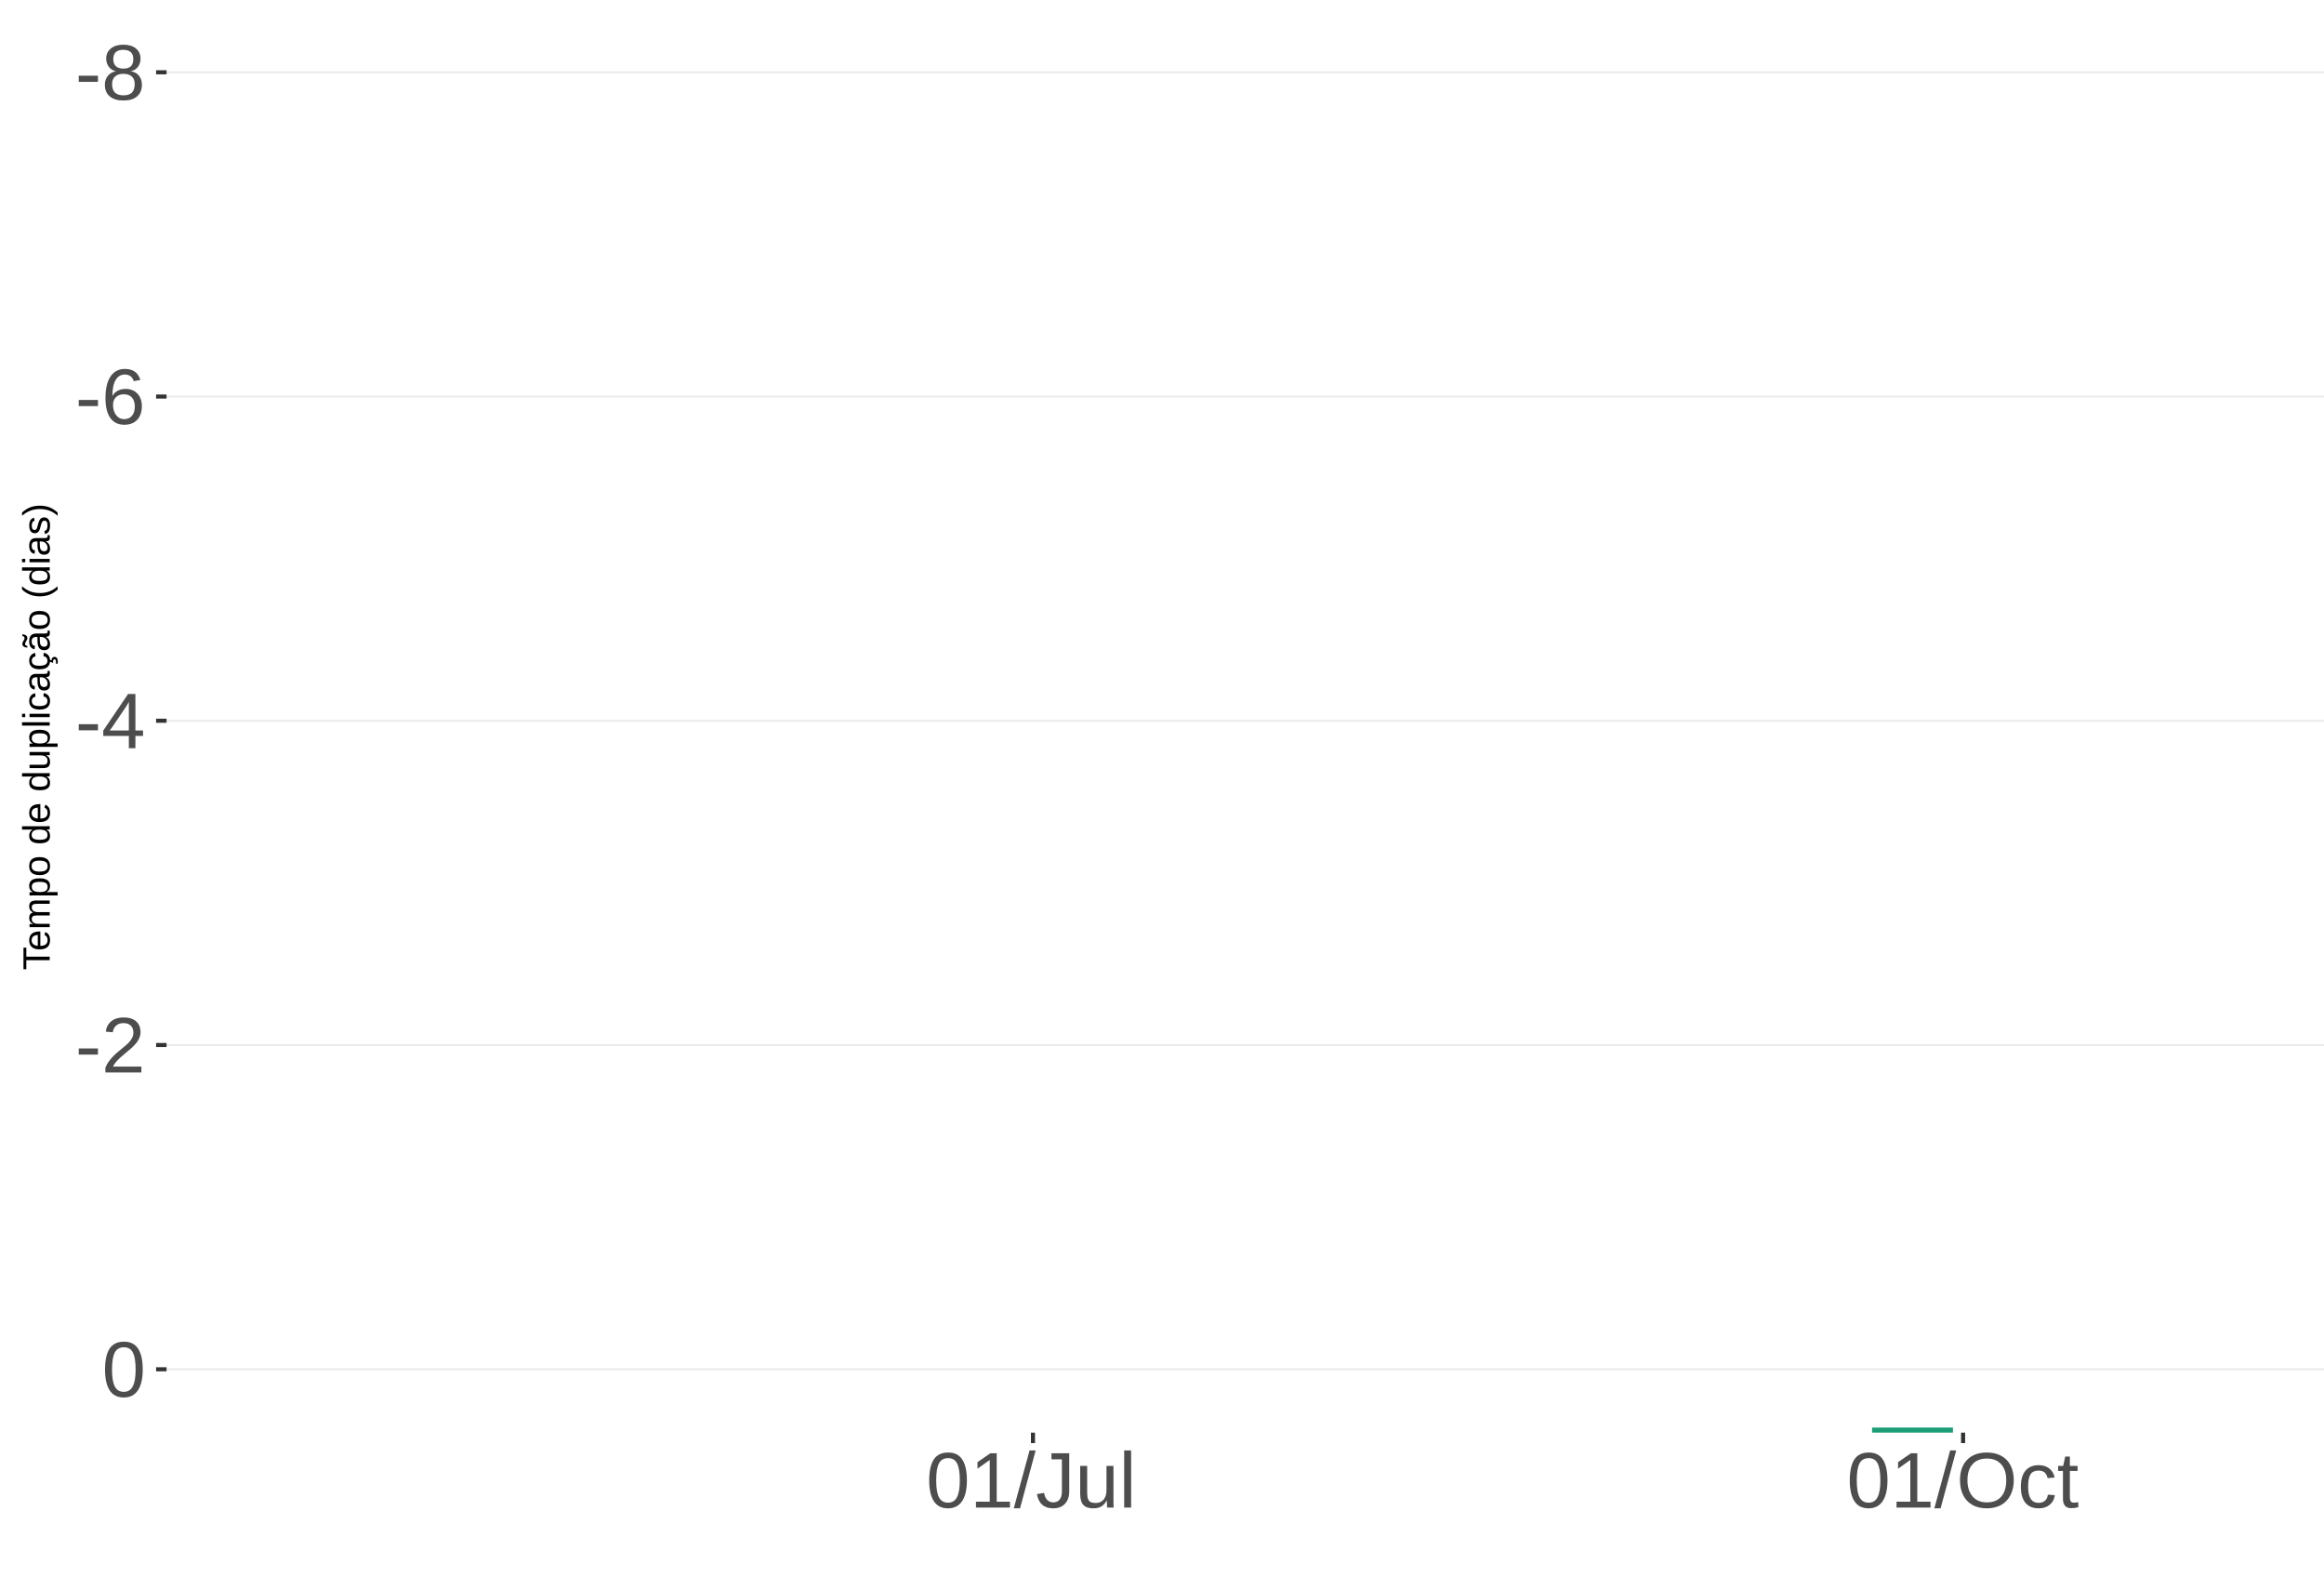
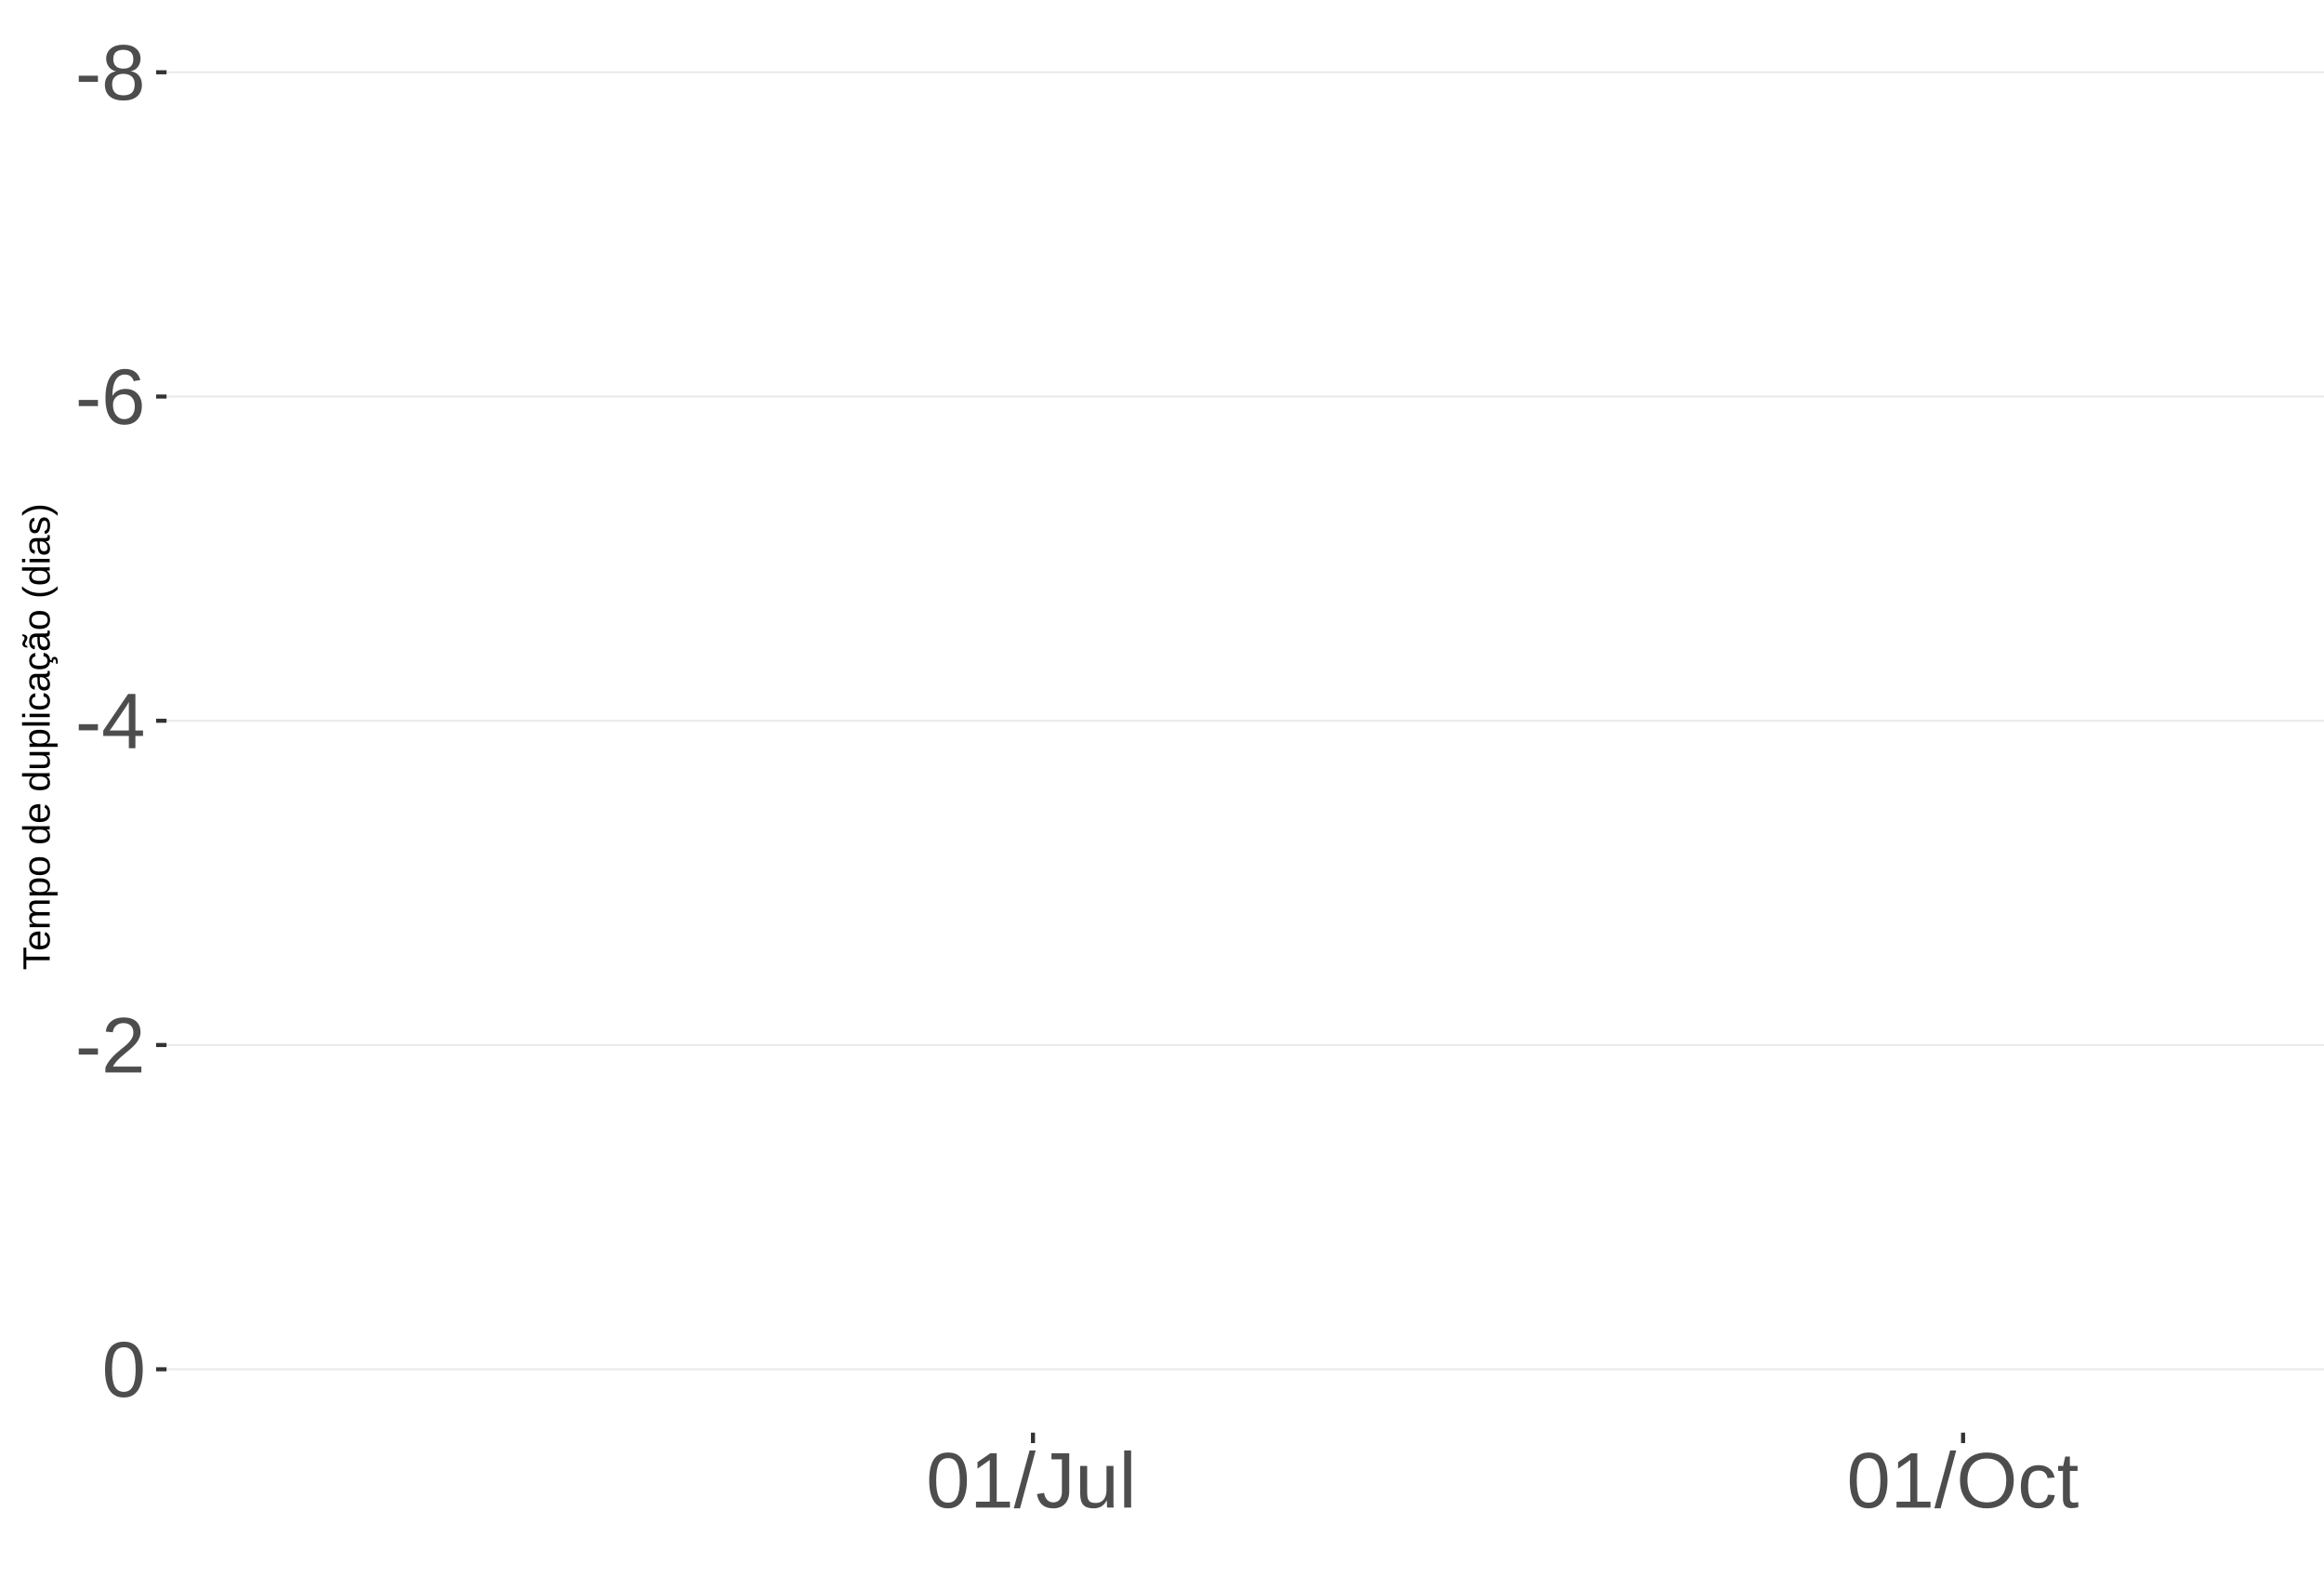
<svg xmlns="http://www.w3.org/2000/svg" xmlns:xlink="http://www.w3.org/1999/xlink" width="609pt" height="413pt" viewBox="0 0 609 413" version="1.1">
  <defs>
    <g>
      <symbol overflow="visible" id="glyph0-0">
        <path style="stroke:none;" d="M 2.062 -14.219 L 13.422 -14.219 L 13.422 0 L 2.062 0 Z M 2.828 -13.438 L 2.828 -0.766 L 12.641 -0.766 L 12.641 -13.438 Z M 2.828 -13.438 " />
      </symbol>
      <symbol overflow="visible" id="glyph0-1">
        <path style="stroke:none;" d="M 0.922 -4.688 L 0.922 -6.297 L 5.953 -6.297 L 5.953 -4.688 Z M 0.922 -4.688 " />
      </symbol>
      <symbol overflow="visible" id="glyph0-2">
        <path style="stroke:none;" d="M 10.594 -3.969 C 10.594 -2.656 10.176 -1.629 9.344 -0.891 C 8.508 -0.16 7.312 0.203 5.75 0.203 C 4.227 0.203 3.035 -0.156 2.172 -0.875 C 1.316 -1.594 0.891 -2.613 0.891 -3.938 C 0.891 -4.863 1.156 -5.645 1.688 -6.281 C 2.219 -6.914 2.898 -7.301 3.734 -7.438 L 3.734 -7.469 C 2.961 -7.656 2.352 -8.051 1.906 -8.656 C 1.457 -9.258 1.234 -9.969 1.234 -10.781 C 1.234 -11.863 1.633 -12.738 2.438 -13.406 C 3.25 -14.082 4.336 -14.422 5.703 -14.422 C 7.109 -14.422 8.211 -14.094 9.016 -13.438 C 9.828 -12.781 10.234 -11.891 10.234 -10.766 C 10.234 -9.953 10.008 -9.238 9.562 -8.625 C 9.113 -8.02 8.5 -7.645 7.719 -7.5 L 7.719 -7.453 C 8.625 -7.305 9.328 -6.922 9.828 -6.297 C 10.336 -5.672 10.594 -4.895 10.594 -3.969 Z M 8.344 -10.656 C 8.344 -12.27 7.461 -13.078 5.703 -13.078 C 4.848 -13.078 4.195 -12.875 3.75 -12.469 C 3.312 -12.062 3.094 -11.457 3.094 -10.656 C 3.094 -9.844 3.32 -9.223 3.781 -8.797 C 4.238 -8.367 4.891 -8.156 5.734 -8.156 C 6.586 -8.156 7.234 -8.352 7.672 -8.75 C 8.117 -9.145 8.344 -9.781 8.344 -10.656 Z M 8.703 -4.141 C 8.703 -5.016 8.438 -5.676 7.906 -6.125 C 7.383 -6.57 6.648 -6.797 5.703 -6.797 C 4.785 -6.797 4.066 -6.555 3.547 -6.078 C 3.035 -5.598 2.781 -4.938 2.781 -4.094 C 2.781 -2.133 3.773 -1.156 5.766 -1.156 C 6.754 -1.156 7.488 -1.391 7.969 -1.859 C 8.457 -2.336 8.703 -3.098 8.703 -4.141 Z M 8.703 -4.141 " />
      </symbol>
      <symbol overflow="visible" id="glyph0-3">
        <path style="stroke:none;" d="M 10.578 -4.656 C 10.578 -3.156 10.172 -1.969 9.359 -1.094 C 8.547 -0.227 7.422 0.203 5.984 0.203 C 4.391 0.203 3.164 -0.391 2.312 -1.578 C 1.469 -2.773 1.047 -4.508 1.047 -6.781 C 1.047 -9.238 1.484 -11.125 2.359 -12.438 C 3.242 -13.758 4.5 -14.422 6.125 -14.422 C 8.27 -14.422 9.625 -13.457 10.188 -11.531 L 8.453 -11.219 C 8.098 -12.375 7.316 -12.953 6.109 -12.953 C 5.078 -12.953 4.273 -12.469 3.703 -11.5 C 3.141 -10.539 2.859 -9.145 2.859 -7.312 C 3.18 -7.926 3.641 -8.391 4.234 -8.703 C 4.836 -9.023 5.523 -9.188 6.297 -9.188 C 7.609 -9.188 8.648 -8.773 9.422 -7.953 C 10.191 -7.141 10.578 -6.039 10.578 -4.656 Z M 8.734 -4.562 C 8.734 -5.594 8.477 -6.383 7.969 -6.938 C 7.469 -7.5 6.77 -7.781 5.875 -7.781 C 5.02 -7.781 4.332 -7.531 3.812 -7.031 C 3.289 -6.539 3.031 -5.863 3.031 -5 C 3.031 -3.906 3.301 -3.008 3.844 -2.312 C 4.383 -1.613 5.082 -1.266 5.938 -1.266 C 6.801 -1.266 7.484 -1.555 7.984 -2.141 C 8.484 -2.734 8.734 -3.539 8.734 -4.562 Z M 8.734 -4.562 " />
      </symbol>
      <symbol overflow="visible" id="glyph0-4">
        <path style="stroke:none;" d="M 8.891 -3.219 L 8.891 0 L 7.172 0 L 7.172 -3.219 L 0.469 -3.219 L 0.469 -4.625 L 6.984 -14.219 L 8.891 -14.219 L 8.891 -4.656 L 10.891 -4.656 L 10.891 -3.219 Z M 7.172 -12.156 C 7.16 -12.125 7.066 -11.945 6.891 -11.625 C 6.711 -11.312 6.582 -11.094 6.5 -10.969 L 2.859 -5.594 L 2.312 -4.844 L 2.141 -4.656 L 7.172 -4.656 Z M 7.172 -12.156 " />
      </symbol>
      <symbol overflow="visible" id="glyph0-5">
        <path style="stroke:none;" d="M 1.031 0 L 1.031 -1.281 C 1.375 -2.07 1.789 -2.766 2.281 -3.359 C 2.781 -3.961 3.301 -4.508 3.844 -5 C 4.395 -5.488 4.938 -5.941 5.469 -6.359 C 6.008 -6.773 6.492 -7.191 6.922 -7.609 C 7.348 -8.023 7.691 -8.461 7.953 -8.922 C 8.223 -9.379 8.359 -9.895 8.359 -10.469 C 8.359 -11.25 8.129 -11.852 7.672 -12.281 C 7.211 -12.719 6.578 -12.938 5.766 -12.938 C 4.992 -12.938 4.359 -12.723 3.859 -12.297 C 3.359 -11.879 3.062 -11.289 2.969 -10.531 L 1.125 -10.703 C 1.258 -11.836 1.738 -12.738 2.562 -13.406 C 3.395 -14.082 4.461 -14.422 5.766 -14.422 C 7.203 -14.422 8.305 -14.082 9.078 -13.406 C 9.848 -12.727 10.234 -11.77 10.234 -10.531 C 10.234 -9.977 10.102 -9.426 9.844 -8.875 C 9.594 -8.332 9.219 -7.789 8.719 -7.25 C 8.227 -6.707 7.281 -5.863 5.875 -4.719 C 5.094 -4.082 4.473 -3.508 4.016 -3 C 3.566 -2.5 3.238 -2.016 3.031 -1.547 L 10.453 -1.547 L 10.453 0 Z M 1.031 0 " />
      </symbol>
      <symbol overflow="visible" id="glyph0-6">
        <path style="stroke:none;" d="M 10.688 -7.109 C 10.688 -4.734 10.266 -2.922 9.422 -1.672 C 8.586 -0.422 7.352 0.203 5.719 0.203 C 4.082 0.203 2.852 -0.414 2.031 -1.656 C 1.219 -2.906 0.812 -4.723 0.812 -7.109 C 0.812 -9.547 1.207 -11.375 2 -12.594 C 2.801 -13.812 4.062 -14.422 5.781 -14.422 C 7.457 -14.422 8.691 -13.805 9.484 -12.578 C 10.285 -11.348 10.688 -9.523 10.688 -7.109 Z M 8.828 -7.109 C 8.828 -9.16 8.586 -10.645 8.109 -11.562 C 7.641 -12.488 6.863 -12.953 5.781 -12.953 C 4.664 -12.953 3.863 -12.5 3.375 -11.594 C 2.883 -10.688 2.641 -9.191 2.641 -7.109 C 2.641 -5.086 2.883 -3.609 3.375 -2.672 C 3.875 -1.742 4.66 -1.281 5.734 -1.281 C 6.805 -1.281 7.586 -1.754 8.078 -2.703 C 8.578 -3.66 8.828 -5.129 8.828 -7.109 Z M 8.828 -7.109 " />
      </symbol>
      <symbol overflow="visible" id="glyph0-7">
        <path style="stroke:none;" d="M 1.578 0 L 1.578 -1.547 L 5.188 -1.547 L 5.188 -12.469 L 1.984 -10.188 L 1.984 -11.906 L 5.344 -14.219 L 7.016 -14.219 L 7.016 -1.547 L 10.484 -1.547 L 10.484 0 Z M 1.578 0 " />
      </symbol>
      <symbol overflow="visible" id="glyph0-8">
        <path style="stroke:none;" d="M 0 0.203 L 4.141 -14.969 L 5.734 -14.969 L 1.641 0.203 Z M 0 0.203 " />
      </symbol>
      <symbol overflow="visible" id="glyph0-9">
        <path style="stroke:none;" d="M 4.609 0.203 C 2.203 0.203 0.773 -1.039 0.328 -3.531 L 2.203 -3.844 C 2.328 -3.062 2.598 -2.453 3.016 -2.016 C 3.441 -1.578 3.977 -1.359 4.625 -1.359 C 5.32 -1.359 5.867 -1.598 6.266 -2.078 C 6.672 -2.555 6.875 -3.266 6.875 -4.203 L 6.875 -12.641 L 4.141 -12.641 L 4.141 -14.219 L 8.797 -14.219 L 8.797 -4.234 C 8.797 -2.859 8.422 -1.773 7.672 -0.984 C 6.93 -0.191 5.91 0.203 4.609 0.203 Z M 4.609 0.203 " />
      </symbol>
      <symbol overflow="visible" id="glyph0-10">
        <path style="stroke:none;" d="M 3.172 -10.906 L 3.172 -4 C 3.172 -3.281 3.238 -2.719 3.375 -2.312 C 3.52 -1.914 3.742 -1.629 4.047 -1.453 C 4.359 -1.285 4.816 -1.203 5.422 -1.203 C 6.297 -1.203 6.984 -1.5 7.484 -2.094 C 7.984 -2.695 8.234 -3.531 8.234 -4.594 L 8.234 -10.906 L 10.062 -10.906 L 10.062 -2.328 C 10.062 -1.055 10.078 -0.281 10.109 0 L 8.406 0 C 8.395 -0.031 8.383 -0.117 8.375 -0.266 C 8.375 -0.422 8.367 -0.594 8.359 -0.781 C 8.348 -0.969 8.336 -1.328 8.328 -1.859 L 8.297 -1.859 C 7.879 -1.109 7.395 -0.578 6.844 -0.266 C 6.289 0.047 5.609 0.203 4.797 0.203 C 3.598 0.203 2.723 -0.094 2.172 -0.688 C 1.617 -1.281 1.344 -2.266 1.344 -3.641 L 1.344 -10.906 Z M 3.172 -10.906 " />
      </symbol>
      <symbol overflow="visible" id="glyph0-11">
        <path style="stroke:none;" d="M 1.391 0 L 1.391 -14.969 L 3.203 -14.969 L 3.203 0 Z M 1.391 0 " />
      </symbol>
      <symbol overflow="visible" id="glyph0-12">
        <path style="stroke:none;" d="M 15.078 -7.172 C 15.078 -5.68 14.789 -4.379 14.219 -3.266 C 13.656 -2.148 12.844 -1.289 11.781 -0.688 C 10.719 -0.094 9.461 0.203 8.016 0.203 C 6.555 0.203 5.297 -0.094 4.234 -0.688 C 3.18 -1.281 2.375 -2.133 1.812 -3.25 C 1.258 -4.375 0.984 -5.68 0.984 -7.172 C 0.984 -9.441 1.602 -11.219 2.844 -12.5 C 4.082 -13.781 5.812 -14.422 8.031 -14.422 C 9.477 -14.422 10.734 -14.133 11.797 -13.562 C 12.859 -12.988 13.672 -12.148 14.234 -11.047 C 14.797 -9.953 15.078 -8.66 15.078 -7.172 Z M 13.109 -7.172 C 13.109 -8.941 12.664 -10.328 11.781 -11.328 C 10.895 -12.336 9.645 -12.844 8.031 -12.844 C 6.406 -12.844 5.148 -12.344 4.266 -11.344 C 3.379 -10.352 2.938 -8.961 2.938 -7.172 C 2.938 -5.391 3.383 -3.973 4.281 -2.922 C 5.176 -1.879 6.422 -1.359 8.016 -1.359 C 9.66 -1.359 10.922 -1.863 11.797 -2.875 C 12.672 -3.883 13.109 -5.316 13.109 -7.172 Z M 13.109 -7.172 " />
      </symbol>
      <symbol overflow="visible" id="glyph0-13">
        <path style="stroke:none;" d="M 2.781 -5.5 C 2.781 -4.051 3.004 -2.977 3.453 -2.281 C 3.91 -1.582 4.602 -1.234 5.531 -1.234 C 6.176 -1.234 6.711 -1.406 7.141 -1.75 C 7.578 -2.102 7.848 -2.645 7.953 -3.375 L 9.781 -3.25 C 9.645 -2.195 9.195 -1.359 8.438 -0.734 C 7.688 -0.109 6.734 0.203 5.578 0.203 C 4.047 0.203 2.879 -0.273 2.078 -1.234 C 1.273 -2.203 0.875 -3.613 0.875 -5.469 C 0.875 -7.301 1.273 -8.695 2.078 -9.656 C 2.891 -10.625 4.051 -11.109 5.562 -11.109 C 6.676 -11.109 7.598 -10.816 8.328 -10.234 C 9.066 -9.66 9.531 -8.867 9.719 -7.859 L 7.859 -7.719 C 7.766 -8.32 7.523 -8.801 7.141 -9.156 C 6.754 -9.508 6.207 -9.688 5.5 -9.688 C 4.539 -9.688 3.848 -9.367 3.422 -8.734 C 2.992 -8.098 2.781 -7.02 2.781 -5.5 Z M 2.781 -5.5 " />
      </symbol>
      <symbol overflow="visible" id="glyph0-14">
        <path style="stroke:none;" d="M 5.594 -0.078 C 4.988 0.078 4.375 0.156 3.75 0.156 C 2.301 0.156 1.578 -0.664 1.578 -2.312 L 1.578 -9.594 L 0.312 -9.594 L 0.312 -10.906 L 1.641 -10.906 L 2.172 -13.359 L 3.391 -13.359 L 3.391 -10.906 L 5.406 -10.906 L 5.406 -9.594 L 3.391 -9.594 L 3.391 -2.703 C 3.391 -2.18 3.473 -1.812 3.641 -1.594 C 3.816 -1.383 4.113 -1.281 4.531 -1.281 C 4.781 -1.281 5.133 -1.328 5.594 -1.422 Z M 5.594 -0.078 " />
      </symbol>
      <symbol overflow="visible" id="glyph1-0">
        <path style="stroke:none;" d="M -6.875 -1 L -6.875 -6.5 L 0 -6.5 L 0 -1 Z M -6.516 -1.375 L -0.375 -1.375 L -0.375 -6.125 L -6.516 -6.125 Z M -6.516 -1.375 " />
      </symbol>
      <symbol overflow="visible" id="glyph1-1">
        <path style="stroke:none;" d="M -6.125 -3.516 L 0 -3.516 L 0 -2.594 L -6.125 -2.594 L -6.125 -0.219 L -6.875 -0.219 L -6.875 -5.875 L -6.125 -5.875 Z M -6.125 -3.516 " />
      </symbol>
      <symbol overflow="visible" id="glyph1-2">
        <path style="stroke:none;" d="M -2.453 -1.344 C -1.848 -1.344 -1.379 -1.469 -1.047 -1.719 C -0.723 -1.969 -0.562 -2.336 -0.562 -2.828 C -0.562 -3.203 -0.633 -3.504 -0.781 -3.734 C -0.938 -3.961 -1.133 -4.117 -1.375 -4.203 L -1.156 -4.969 C -0.32 -4.656 0.094 -3.941 0.094 -2.828 C 0.094 -2.047 -0.133 -1.445 -0.594 -1.031 C -1.062 -0.625 -1.754 -0.422 -2.672 -0.422 C -3.547 -0.422 -4.211 -0.625 -4.672 -1.031 C -5.141 -1.445 -5.375 -2.031 -5.375 -2.781 C -5.375 -4.344 -4.441 -5.125 -2.578 -5.125 L -2.453 -5.125 Z M -3.125 -4.203 C -3.688 -4.16 -4.094 -4.02 -4.344 -3.781 C -4.602 -3.551 -4.734 -3.219 -4.734 -2.781 C -4.734 -2.352 -4.586 -2.016 -4.297 -1.766 C -4.016 -1.516 -3.625 -1.379 -3.125 -1.359 Z M -3.125 -4.203 " />
      </symbol>
      <symbol overflow="visible" id="glyph1-3">
        <path style="stroke:none;" d="M 0 -3.75 L -3.344 -3.75 C -3.852 -3.75 -4.207 -3.676 -4.406 -3.531 C -4.602 -3.395 -4.703 -3.145 -4.703 -2.781 C -4.703 -2.406 -4.555 -2.109 -4.266 -1.891 C -3.984 -1.672 -3.582 -1.562 -3.062 -1.562 L 0 -1.562 L 0 -0.688 L -4.156 -0.688 C -4.77 -0.688 -5.145 -0.68 -5.281 -0.672 L -5.281 -1.5 C -5.27 -1.5 -5.227 -1.5 -5.156 -1.5 C -5.082 -1.508 -5 -1.516 -4.906 -1.516 C -4.812 -1.523 -4.633 -1.531 -4.375 -1.531 L -4.375 -1.547 C -4.75 -1.734 -5.008 -1.945 -5.156 -2.188 C -5.301 -2.438 -5.375 -2.738 -5.375 -3.094 C -5.375 -3.488 -5.297 -3.801 -5.141 -4.031 C -4.984 -4.27 -4.727 -4.438 -4.375 -4.531 L -4.375 -4.547 C -4.727 -4.723 -4.984 -4.941 -5.141 -5.203 C -5.297 -5.461 -5.375 -5.773 -5.375 -6.141 C -5.375 -6.672 -5.227 -7.055 -4.938 -7.297 C -4.656 -7.547 -4.18 -7.672 -3.516 -7.672 L 0 -7.672 L 0 -6.797 L -3.344 -6.797 C -3.852 -6.797 -4.207 -6.723 -4.406 -6.578 C -4.602 -6.441 -4.703 -6.191 -4.703 -5.828 C -4.703 -5.453 -4.555 -5.156 -4.266 -4.938 C -3.984 -4.727 -3.582 -4.625 -3.062 -4.625 L 0 -4.625 Z M 0 -3.75 " />
      </symbol>
      <symbol overflow="visible" id="glyph1-4">
        <path style="stroke:none;" d="M -2.672 -5.141 C -0.828 -5.141 0.094 -4.492 0.094 -3.203 C 0.094 -2.391 -0.211 -1.844 -0.828 -1.562 L -0.828 -1.531 C -0.797 -1.539 -0.516 -1.547 0.016 -1.547 L 2.078 -1.547 L 2.078 -0.672 L -4.203 -0.672 C -4.742 -0.672 -5.102 -0.66 -5.281 -0.641 L -5.281 -1.5 C -5.27 -1.5 -5.223 -1.5 -5.141 -1.5 C -5.066 -1.508 -4.945 -1.52 -4.781 -1.531 C -4.613 -1.539 -4.5 -1.547 -4.438 -1.547 L -4.438 -1.562 C -4.758 -1.719 -4.992 -1.922 -5.141 -2.172 C -5.297 -2.43 -5.375 -2.773 -5.375 -3.203 C -5.375 -3.848 -5.156 -4.332 -4.719 -4.656 C -4.281 -4.977 -3.598 -5.141 -2.672 -5.141 Z M -2.641 -4.219 C -3.379 -4.219 -3.906 -4.117 -4.219 -3.922 C -4.539 -3.723 -4.703 -3.406 -4.703 -2.969 C -4.703 -2.625 -4.629 -2.352 -4.484 -2.156 C -4.336 -1.957 -4.109 -1.805 -3.797 -1.703 C -3.484 -1.598 -3.078 -1.547 -2.578 -1.547 C -1.879 -1.547 -1.363 -1.656 -1.031 -1.875 C -0.707 -2.102 -0.547 -2.469 -0.547 -2.969 C -0.547 -3.406 -0.707 -3.723 -1.031 -3.922 C -1.352 -4.117 -1.891 -4.219 -2.641 -4.219 Z M -2.641 -4.219 " />
      </symbol>
      <symbol overflow="visible" id="glyph1-5">
        <path style="stroke:none;" d="M -2.641 -5.141 C -1.723 -5.141 -1.035 -4.938 -0.578 -4.531 C -0.129 -4.125 0.094 -3.535 0.094 -2.766 C 0.094 -1.992 -0.141 -1.41 -0.609 -1.016 C -1.078 -0.617 -1.754 -0.422 -2.641 -0.422 C -4.461 -0.422 -5.375 -1.207 -5.375 -2.781 C -5.375 -3.594 -5.148 -4.188 -4.703 -4.562 C -4.266 -4.945 -3.578 -5.141 -2.641 -5.141 Z M -2.641 -4.219 C -3.367 -4.219 -3.898 -4.109 -4.234 -3.891 C -4.566 -3.672 -4.734 -3.305 -4.734 -2.797 C -4.734 -2.285 -4.562 -1.914 -4.219 -1.688 C -3.883 -1.457 -3.359 -1.344 -2.641 -1.344 C -1.953 -1.344 -1.43 -1.453 -1.078 -1.672 C -0.723 -1.898 -0.547 -2.258 -0.547 -2.75 C -0.547 -3.281 -0.711 -3.656 -1.047 -3.875 C -1.391 -4.102 -1.922 -4.219 -2.641 -4.219 Z M -2.641 -4.219 " />
      </symbol>
      <symbol overflow="visible" id="glyph1-6">
        <path style="stroke:none;" d="" />
      </symbol>
      <symbol overflow="visible" id="glyph1-7">
        <path style="stroke:none;" d="M -0.844 -4.016 C -0.508 -3.848 -0.27 -3.629 -0.125 -3.359 C 0.02 -3.086 0.094 -2.754 0.094 -2.359 C 0.094 -1.691 -0.129 -1.203 -0.578 -0.891 C -1.023 -0.578 -1.707 -0.422 -2.625 -0.422 C -4.457 -0.422 -5.375 -1.066 -5.375 -2.359 C -5.375 -2.766 -5.301 -3.098 -5.156 -3.359 C -5.008 -3.629 -4.781 -3.848 -4.469 -4.016 L -7.25 -4.016 L -7.25 -4.891 L -1.094 -4.891 C -0.539 -4.891 -0.176 -4.898 0 -4.922 L 0 -4.078 C -0.051 -4.066 -0.172 -4.055 -0.359 -4.047 C -0.547 -4.035 -0.707 -4.031 -0.844 -4.031 Z M -2.641 -1.344 C -1.898 -1.344 -1.367 -1.438 -1.047 -1.625 C -0.734 -1.82 -0.578 -2.145 -0.578 -2.594 C -0.578 -3.082 -0.75 -3.441 -1.094 -3.672 C -1.438 -3.898 -1.973 -4.016 -2.703 -4.016 C -3.398 -4.016 -3.91 -3.898 -4.234 -3.672 C -4.566 -3.441 -4.734 -3.082 -4.734 -2.594 C -4.734 -2.156 -4.566 -1.836 -4.234 -1.641 C -3.91 -1.441 -3.379 -1.344 -2.641 -1.344 Z M -2.641 -1.344 " />
      </symbol>
      <symbol overflow="visible" id="glyph1-8">
        <path style="stroke:none;" d="M -5.281 -1.531 L -1.938 -1.531 C -1.582 -1.531 -1.305 -1.562 -1.109 -1.625 C -0.922 -1.695 -0.785 -1.805 -0.703 -1.953 C -0.617 -2.109 -0.578 -2.332 -0.578 -2.625 C -0.578 -3.039 -0.723 -3.367 -1.016 -3.609 C -1.305 -3.859 -1.707 -3.984 -2.219 -3.984 L -5.281 -3.984 L -5.281 -4.875 L -1.125 -4.875 C -0.508 -4.875 -0.133 -4.879 0 -4.891 L 0 -4.062 C -0.02 -4.062 -0.062 -4.055 -0.125 -4.047 C -0.195 -4.047 -0.281 -4.039 -0.375 -4.031 C -0.469 -4.031 -0.645 -4.031 -0.906 -4.031 L -0.906 -4.016 C -0.539 -3.816 -0.281 -3.582 -0.125 -3.312 C 0.02 -3.051 0.094 -2.723 0.094 -2.328 C 0.094 -1.742 -0.047 -1.316 -0.328 -1.047 C -0.617 -0.785 -1.098 -0.656 -1.766 -0.656 L -5.281 -0.656 Z M -5.281 -1.531 " />
      </symbol>
      <symbol overflow="visible" id="glyph1-9">
        <path style="stroke:none;" d="M 0 -0.672 L -7.25 -0.672 L -7.25 -1.547 L 0 -1.547 Z M 0 -0.672 " />
      </symbol>
      <symbol overflow="visible" id="glyph1-10">
        <path style="stroke:none;" d="M -6.406 -0.672 L -7.25 -0.672 L -7.25 -1.547 L -6.406 -1.547 Z M 0 -0.672 L -5.281 -0.672 L -5.281 -1.547 L 0 -1.547 Z M 0 -0.672 " />
      </symbol>
      <symbol overflow="visible" id="glyph1-11">
        <path style="stroke:none;" d="M -2.672 -1.344 C -1.961 -1.344 -1.438 -1.453 -1.094 -1.672 C -0.758 -1.891 -0.594 -2.223 -0.594 -2.672 C -0.594 -2.984 -0.676 -3.242 -0.844 -3.453 C -1.02 -3.672 -1.281 -3.801 -1.625 -3.844 L -1.578 -4.734 C -1.066 -4.672 -0.66 -4.457 -0.359 -4.094 C -0.055 -3.727 0.094 -3.266 0.094 -2.703 C 0.094 -1.961 -0.133 -1.395 -0.594 -1 C -1.062 -0.613 -1.742 -0.422 -2.641 -0.422 C -3.535 -0.422 -4.211 -0.613 -4.672 -1 C -5.141 -1.395 -5.375 -1.957 -5.375 -2.688 C -5.375 -3.227 -5.234 -3.676 -4.953 -4.031 C -4.68 -4.395 -4.297 -4.617 -3.797 -4.703 L -3.734 -3.797 C -4.023 -3.754 -4.254 -3.641 -4.422 -3.453 C -4.598 -3.266 -4.688 -3.004 -4.688 -2.672 C -4.688 -2.203 -4.531 -1.863 -4.219 -1.656 C -3.914 -1.445 -3.398 -1.344 -2.672 -1.344 Z M -2.672 -1.344 " />
      </symbol>
      <symbol overflow="visible" id="glyph1-12">
        <path style="stroke:none;" d="M 0.094 -2.016 C 0.094 -1.484 -0.047 -1.082 -0.328 -0.812 C -0.609 -0.551 -0.988 -0.422 -1.469 -0.422 C -2.02 -0.422 -2.441 -0.598 -2.734 -0.953 C -3.023 -1.316 -3.18 -1.898 -3.203 -2.703 L -3.219 -3.891 L -3.516 -3.891 C -3.941 -3.891 -4.25 -3.797 -4.438 -3.609 C -4.625 -3.43 -4.719 -3.148 -4.719 -2.766 C -4.719 -2.367 -4.648 -2.078 -4.516 -1.891 C -4.379 -1.711 -4.164 -1.609 -3.875 -1.578 L -3.953 -0.656 C -4.898 -0.812 -5.375 -1.52 -5.375 -2.781 C -5.375 -3.445 -5.223 -3.945 -4.922 -4.281 C -4.617 -4.613 -4.18 -4.781 -3.609 -4.781 L -1.328 -4.781 C -1.066 -4.781 -0.867 -4.812 -0.734 -4.875 C -0.609 -4.945 -0.547 -5.082 -0.547 -5.281 C -0.547 -5.363 -0.555 -5.457 -0.578 -5.562 L -0.031 -5.562 C 0.02 -5.344 0.047 -5.117 0.047 -4.891 C 0.047 -4.555 -0.035 -4.316 -0.203 -4.172 C -0.379 -4.023 -0.648 -3.941 -1.016 -3.922 L -1.016 -3.891 C -0.609 -3.672 -0.32 -3.41 -0.156 -3.109 C 0.008 -2.805 0.094 -2.441 0.094 -2.016 Z M -0.562 -2.219 C -0.562 -2.539 -0.633 -2.828 -0.781 -3.078 C -0.926 -3.328 -1.125 -3.523 -1.375 -3.672 C -1.633 -3.816 -1.898 -3.891 -2.172 -3.891 L -2.609 -3.891 L -2.594 -2.938 C -2.582 -2.52 -2.535 -2.203 -2.453 -1.984 C -2.379 -1.773 -2.258 -1.613 -2.094 -1.5 C -1.938 -1.383 -1.723 -1.328 -1.453 -1.328 C -1.172 -1.328 -0.953 -1.406 -0.797 -1.562 C -0.641 -1.719 -0.562 -1.938 -0.562 -2.219 Z M -0.562 -2.219 " />
      </symbol>
      <symbol overflow="visible" id="glyph1-13">
        <path style="stroke:none;" d="M -2.672 -1.344 C -1.961 -1.344 -1.438 -1.453 -1.094 -1.672 C -0.758 -1.891 -0.594 -2.223 -0.594 -2.672 C -0.594 -2.984 -0.676 -3.242 -0.844 -3.453 C -1.02 -3.672 -1.281 -3.801 -1.625 -3.844 L -1.578 -4.734 C -1.066 -4.672 -0.66 -4.457 -0.359 -4.094 C -0.055 -3.727 0.094 -3.266 0.094 -2.703 C 0.094 -1.961 -0.133 -1.395 -0.594 -1 C -1.062 -0.613 -1.742 -0.422 -2.641 -0.422 C -3.535 -0.422 -4.211 -0.613 -4.672 -1 C -5.141 -1.395 -5.375 -1.957 -5.375 -2.688 C -5.375 -3.227 -5.234 -3.676 -4.953 -4.031 C -4.68 -4.395 -4.297 -4.617 -3.797 -4.703 L -3.734 -3.797 C -4.023 -3.754 -4.254 -3.641 -4.422 -3.453 C -4.598 -3.266 -4.688 -3.004 -4.688 -2.672 C -4.688 -2.203 -4.531 -1.863 -4.219 -1.656 C -3.914 -1.445 -3.398 -1.344 -2.672 -1.344 Z M 1.234 -3.672 C 1.828 -3.672 2.125 -3.223 2.125 -2.328 C 2.125 -2.148 2.113 -2.004 2.094 -1.891 L 1.625 -1.891 C 1.645 -2.055 1.656 -2.195 1.656 -2.312 C 1.656 -2.789 1.52 -3.031 1.25 -3.031 C 1 -3.031 0.875 -2.812 0.875 -2.375 C 0.875 -2.238 0.879 -2.148 0.891 -2.109 L 0 -2.422 L 0 -2.938 L 0.484 -2.75 C 0.492 -3.062 0.566 -3.289 0.703 -3.438 C 0.836 -3.594 1.016 -3.672 1.234 -3.672 Z M 1.234 -3.672 " />
      </symbol>
      <symbol overflow="visible" id="glyph1-14">
        <path style="stroke:none;" d="M 0.094 -2.016 C 0.094 -1.484 -0.047 -1.082 -0.328 -0.812 C -0.609 -0.551 -0.988 -0.422 -1.469 -0.422 C -2.02 -0.422 -2.441 -0.598 -2.734 -0.953 C -3.023 -1.316 -3.18 -1.898 -3.203 -2.703 L -3.219 -3.891 L -3.516 -3.891 C -3.941 -3.891 -4.25 -3.797 -4.438 -3.609 C -4.625 -3.43 -4.719 -3.148 -4.719 -2.766 C -4.719 -2.367 -4.648 -2.078 -4.516 -1.891 C -4.379 -1.711 -4.164 -1.609 -3.875 -1.578 L -3.953 -0.656 C -4.898 -0.812 -5.375 -1.52 -5.375 -2.781 C -5.375 -3.445 -5.223 -3.945 -4.922 -4.281 C -4.617 -4.613 -4.18 -4.781 -3.609 -4.781 L -1.328 -4.781 C -1.066 -4.781 -0.867 -4.812 -0.734 -4.875 C -0.609 -4.945 -0.547 -5.082 -0.547 -5.281 C -0.547 -5.363 -0.555 -5.457 -0.578 -5.562 L -0.031 -5.562 C 0.02 -5.344 0.047 -5.117 0.047 -4.891 C 0.047 -4.555 -0.035 -4.316 -0.203 -4.172 C -0.379 -4.023 -0.648 -3.941 -1.016 -3.922 L -1.016 -3.891 C -0.609 -3.672 -0.32 -3.41 -0.156 -3.109 C 0.008 -2.805 0.094 -2.441 0.094 -2.016 Z M -0.562 -2.219 C -0.562 -2.539 -0.633 -2.828 -0.781 -3.078 C -0.926 -3.328 -1.125 -3.523 -1.375 -3.672 C -1.633 -3.816 -1.898 -3.891 -2.172 -3.891 L -2.609 -3.891 L -2.594 -2.938 C -2.582 -2.52 -2.535 -2.203 -2.453 -1.984 C -2.379 -1.773 -2.258 -1.613 -2.094 -1.5 C -1.938 -1.383 -1.723 -1.328 -1.453 -1.328 C -1.172 -1.328 -0.953 -1.406 -0.797 -1.562 C -0.641 -1.719 -0.562 -1.938 -0.562 -2.219 Z M -5.859 -3.609 C -5.859 -3.473 -5.891 -3.332 -5.953 -3.188 C -6.016 -3.051 -6.082 -2.922 -6.156 -2.797 C -6.227 -2.672 -6.297 -2.551 -6.359 -2.438 C -6.422 -2.32 -6.453 -2.211 -6.453 -2.109 C -6.453 -1.93 -6.398 -1.797 -6.297 -1.703 C -6.191 -1.617 -6.047 -1.562 -5.859 -1.531 L -5.859 -1.094 C -6.191 -1.125 -6.441 -1.176 -6.609 -1.25 C -6.785 -1.332 -6.922 -1.441 -7.016 -1.578 C -7.117 -1.711 -7.172 -1.879 -7.172 -2.078 C -7.172 -2.223 -7.141 -2.363 -7.078 -2.5 C -7.023 -2.633 -6.957 -2.766 -6.875 -2.891 C -6.801 -3.023 -6.734 -3.145 -6.672 -3.25 C -6.617 -3.363 -6.594 -3.473 -6.594 -3.578 C -6.594 -3.898 -6.785 -4.086 -7.172 -4.141 L -7.172 -4.594 C -6.691 -4.539 -6.352 -4.43 -6.156 -4.266 C -5.957 -4.098 -5.859 -3.879 -5.859 -3.609 Z M -5.859 -3.609 " />
      </symbol>
      <symbol overflow="visible" id="glyph1-15">
        <path style="stroke:none;" d="M -2.594 -0.625 C -3.539 -0.625 -4.383 -0.77 -5.125 -1.062 C -5.875 -1.352 -6.582 -1.805 -7.25 -2.422 L -7.25 -3.266 C -6.57 -2.66 -5.852 -2.211 -5.094 -1.922 C -4.332 -1.641 -3.5 -1.5 -2.594 -1.5 C -1.688 -1.5 -0.852 -1.641 -0.094 -1.922 C 0.664 -2.203 1.391 -2.648 2.078 -3.266 L 2.078 -2.422 C 1.41 -1.805 0.703 -1.352 -0.047 -1.062 C -0.797 -0.77 -1.641 -0.625 -2.578 -0.625 Z M -2.594 -0.625 " />
      </symbol>
      <symbol overflow="visible" id="glyph1-16">
        <path style="stroke:none;" d="M -1.453 -4.641 C -0.961 -4.641 -0.582 -4.453 -0.312 -4.078 C -0.039 -3.703 0.094 -3.176 0.094 -2.5 C 0.094 -1.844 -0.008 -1.332 -0.219 -0.969 C -0.438 -0.613 -0.773 -0.383 -1.234 -0.281 L -1.391 -1.062 C -1.109 -1.133 -0.898 -1.285 -0.766 -1.516 C -0.641 -1.754 -0.578 -2.082 -0.578 -2.5 C -0.578 -2.945 -0.645 -3.27 -0.781 -3.469 C -0.914 -3.676 -1.117 -3.781 -1.391 -3.781 C -1.598 -3.781 -1.766 -3.707 -1.891 -3.562 C -2.023 -3.426 -2.133 -3.195 -2.219 -2.875 L -2.391 -2.25 C -2.516 -1.738 -2.641 -1.375 -2.766 -1.156 C -2.891 -0.945 -3.039 -0.781 -3.219 -0.656 C -3.406 -0.539 -3.629 -0.484 -3.891 -0.484 C -4.367 -0.484 -4.734 -0.656 -4.984 -1 C -5.234 -1.344 -5.359 -1.844 -5.359 -2.5 C -5.359 -3.082 -5.254 -3.547 -5.047 -3.891 C -4.848 -4.234 -4.523 -4.453 -4.078 -4.547 L -3.969 -3.75 C -4.207 -3.707 -4.391 -3.578 -4.516 -3.359 C -4.641 -3.148 -4.703 -2.863 -4.703 -2.5 C -4.703 -2.102 -4.641 -1.812 -4.516 -1.625 C -4.398 -1.438 -4.219 -1.344 -3.969 -1.344 C -3.82 -1.344 -3.695 -1.379 -3.594 -1.453 C -3.5 -1.535 -3.414 -1.648 -3.344 -1.797 C -3.281 -1.953 -3.191 -2.281 -3.078 -2.781 C -2.953 -3.238 -2.836 -3.57 -2.734 -3.781 C -2.641 -3.988 -2.531 -4.148 -2.406 -4.266 C -2.289 -4.379 -2.156 -4.469 -2 -4.531 C -1.844 -4.602 -1.66 -4.641 -1.453 -4.641 Z M -1.453 -4.641 " />
      </symbol>
      <symbol overflow="visible" id="glyph1-17">
        <path style="stroke:none;" d="M -2.578 -2.703 C -1.641 -2.703 -0.797 -2.555 -0.047 -2.266 C 0.703 -1.973 1.41 -1.52 2.078 -0.906 L 2.078 -0.062 C 1.391 -0.676 0.672 -1.125 -0.078 -1.406 C -0.836 -1.688 -1.676 -1.828 -2.594 -1.828 C -3.5 -1.828 -4.328 -1.68 -5.078 -1.391 C -5.836 -1.109 -6.562 -0.664 -7.25 -0.062 L -7.25 -0.906 C -6.582 -1.52 -5.875 -1.973 -5.125 -2.266 C -4.375 -2.555 -3.531 -2.703 -2.594 -2.703 Z M -2.578 -2.703 " />
      </symbol>
    </g>
    <clipPath id="clip1">
      <path d="M 43.645 9.961 L 609 9.961 L 609 375.328 L 43.645 375.328 Z M 43.645 9.961 " />
    </clipPath>
    <clipPath id="clip2">
      <path d="M 43.645 18 L 609 18 L 609 20 L 43.645 20 Z M 43.645 18 " />
    </clipPath>
    <clipPath id="clip3">
      <path d="M 43.645 103 L 609 103 L 609 105 L 43.645 105 Z M 43.645 103 " />
    </clipPath>
    <clipPath id="clip4">
      <path d="M 43.645 188 L 609 188 L 609 190 L 43.645 190 Z M 43.645 188 " />
    </clipPath>
    <clipPath id="clip5">
      <path d="M 43.645 273 L 609 273 L 609 275 L 43.645 275 Z M 43.645 273 " />
    </clipPath>
    <clipPath id="clip6">
      <path d="M 43.645 358 L 609 358 L 609 359 L 43.645 359 Z M 43.645 358 " />
-     </clipPath>
-     <clipPath id="clip7">
-       <path d="M 489 373 L 514 373 L 514 375.328 L 489 375.328 Z M 489 373 " />
    </clipPath>
  </defs>
  <g id="surface359">
    <rect x="0" y="0" width="609" height="413" style="fill:rgb(100%,100%,100%);fill-opacity:1;stroke:none;" />
    <rect x="0" y="0" width="609" height="413" style="fill:rgb(100%,100%,100%);fill-opacity:1;stroke:none;" />
    <path style="fill:none;stroke-width:1.067;stroke-linecap:round;stroke-linejoin:round;stroke:rgb(100%,100%,100%);stroke-opacity:1;stroke-miterlimit:10;" d="M 0 413 L 609 413 L 609 0 L 0 0 Z M 0 413 " />
    <g clip-path="url(#clip1)" clip-rule="nonzero">
      <path style=" stroke:none;fill-rule:nonzero;fill:rgb(100%,100%,100%);fill-opacity:1;" d="M 43.645 375.328 L 609 375.328 L 609 9.961 L 43.645 9.961 Z M 43.645 375.328 " />
    </g>
    <g clip-path="url(#clip2)" clip-rule="nonzero">
      <path style="fill:none;stroke-width:0.533;stroke-linecap:butt;stroke-linejoin:round;stroke:rgb(92.157%,92.157%,92.157%);stroke-opacity:1;stroke-miterlimit:10;" d="M 43.645 18.938 L 609 18.938 " />
    </g>
    <g clip-path="url(#clip3)" clip-rule="nonzero">
      <path style="fill:none;stroke-width:0.533;stroke-linecap:butt;stroke-linejoin:round;stroke:rgb(92.157%,92.157%,92.157%);stroke-opacity:1;stroke-miterlimit:10;" d="M 43.645 103.883 L 609 103.883 " />
    </g>
    <g clip-path="url(#clip4)" clip-rule="nonzero">
      <path style="fill:none;stroke-width:0.533;stroke-linecap:butt;stroke-linejoin:round;stroke:rgb(92.157%,92.157%,92.157%);stroke-opacity:1;stroke-miterlimit:10;" d="M 43.645 188.828 L 609 188.828 " />
    </g>
    <g clip-path="url(#clip5)" clip-rule="nonzero">
      <path style="fill:none;stroke-width:0.533;stroke-linecap:butt;stroke-linejoin:round;stroke:rgb(92.157%,92.157%,92.157%);stroke-opacity:1;stroke-miterlimit:10;" d="M 43.645 273.777 L 609 273.777 " />
    </g>
    <g clip-path="url(#clip6)" clip-rule="nonzero">
      <path style="fill:none;stroke-width:0.533;stroke-linecap:butt;stroke-linejoin:round;stroke:rgb(92.157%,92.157%,92.157%);stroke-opacity:1;stroke-miterlimit:10;" d="M 43.645 358.723 L 609 358.723 " />
-     </g>
-     <g clip-path="url(#clip7)" clip-rule="nonzero">
-       <path style="fill:none;stroke-width:2.667;stroke-linecap:butt;stroke-linejoin:round;stroke:rgb(10.588%,61.961%,46.667%);stroke-opacity:1;stroke-miterlimit:10;" d="M 490.578 375.328 L 511.773 375.328 " />
    </g>
    <g style="fill:rgb(30.196%,30.196%,30.196%);fill-opacity:1;">
      <use xlink:href="#glyph0-1" x="19.715" y="26.131" />
      <use xlink:href="#glyph0-2" x="26.591" y="26.131" />
    </g>
    <g style="fill:rgb(30.196%,30.196%,30.196%);fill-opacity:1;">
      <use xlink:href="#glyph0-1" x="19.715" y="111.076" />
      <use xlink:href="#glyph0-3" x="26.591" y="111.076" />
    </g>
    <g style="fill:rgb(30.196%,30.196%,30.196%);fill-opacity:1;">
      <use xlink:href="#glyph0-1" x="19.715" y="196.021" />
      <use xlink:href="#glyph0-4" x="26.591" y="196.021" />
    </g>
    <g style="fill:rgb(30.196%,30.196%,30.196%);fill-opacity:1;">
      <use xlink:href="#glyph0-1" x="19.715" y="280.971" />
      <use xlink:href="#glyph0-5" x="26.591" y="280.971" />
    </g>
    <g style="fill:rgb(30.196%,30.196%,30.196%);fill-opacity:1;">
      <use xlink:href="#glyph0-6" x="26.715" y="365.916" />
    </g>
    <path style="fill:none;stroke-width:1.067;stroke-linecap:butt;stroke-linejoin:round;stroke:rgb(20%,20%,20%);stroke-opacity:1;stroke-miterlimit:10;" d="M 40.906 18.938 L 43.645 18.938 " />
    <path style="fill:none;stroke-width:1.067;stroke-linecap:butt;stroke-linejoin:round;stroke:rgb(20%,20%,20%);stroke-opacity:1;stroke-miterlimit:10;" d="M 40.906 103.883 L 43.645 103.883 " />
    <path style="fill:none;stroke-width:1.067;stroke-linecap:butt;stroke-linejoin:round;stroke:rgb(20%,20%,20%);stroke-opacity:1;stroke-miterlimit:10;" d="M 40.906 188.828 L 43.645 188.828 " />
    <path style="fill:none;stroke-width:1.067;stroke-linecap:butt;stroke-linejoin:round;stroke:rgb(20%,20%,20%);stroke-opacity:1;stroke-miterlimit:10;" d="M 40.906 273.777 L 43.645 273.777 " />
    <path style="fill:none;stroke-width:1.067;stroke-linecap:butt;stroke-linejoin:round;stroke:rgb(20%,20%,20%);stroke-opacity:1;stroke-miterlimit:10;" d="M 40.906 358.723 L 43.645 358.723 " />
    <path style="fill:none;stroke-width:1.067;stroke-linecap:butt;stroke-linejoin:round;stroke:rgb(20%,20%,20%);stroke-opacity:1;stroke-miterlimit:10;" d="M 270.688 378.07 L 270.688 375.328 " />
    <path style="fill:none;stroke-width:1.067;stroke-linecap:butt;stroke-linejoin:round;stroke:rgb(20%,20%,20%);stroke-opacity:1;stroke-miterlimit:10;" d="M 514.422 378.07 L 514.422 375.328 " />
    <g style="fill:rgb(30.196%,30.196%,30.196%);fill-opacity:1;">
      <use xlink:href="#glyph0-6" x="242.688" y="394.955" />
      <use xlink:href="#glyph0-7" x="254.172" y="394.955" />
      <use xlink:href="#glyph0-8" x="265.656" y="394.955" />
      <use xlink:href="#glyph0-9" x="271.394" y="394.955" />
      <use xlink:href="#glyph0-10" x="281.719" y="394.955" />
      <use xlink:href="#glyph0-11" x="293.203" y="394.955" />
    </g>
    <g style="fill:rgb(30.196%,30.196%,30.196%);fill-opacity:1;">
      <use xlink:href="#glyph0-6" x="483.922" y="394.955" />
      <use xlink:href="#glyph0-7" x="495.406" y="394.955" />
      <use xlink:href="#glyph0-8" x="506.891" y="394.955" />
      <use xlink:href="#glyph0-12" x="512.628" y="394.955" />
      <use xlink:href="#glyph0-13" x="528.689" y="394.955" />
      <use xlink:href="#glyph0-14" x="539.015" y="394.955" />
    </g>
    <g style="fill:rgb(0%,0%,0%);fill-opacity:1;">
      <use xlink:href="#glyph1-1" x="13.025" y="254.145" />
      <use xlink:href="#glyph1-2" x="13.025" y="249.145" />
      <use xlink:href="#glyph1-3" x="13.025" y="243.583" />
      <use xlink:href="#glyph1-4" x="13.025" y="235.253" />
      <use xlink:href="#glyph1-5" x="13.025" y="229.691" />
      <use xlink:href="#glyph1-6" x="13.025" y="224.13" />
      <use xlink:href="#glyph1-7" x="13.025" y="221.352" />
      <use xlink:href="#glyph1-2" x="13.025" y="215.79" />
      <use xlink:href="#glyph1-6" x="13.025" y="210.229" />
      <use xlink:href="#glyph1-7" x="13.025" y="207.45" />
      <use xlink:href="#glyph1-8" x="13.025" y="201.889" />
      <use xlink:href="#glyph1-4" x="13.025" y="196.327" />
      <use xlink:href="#glyph1-9" x="13.025" y="190.766" />
      <use xlink:href="#glyph1-10" x="13.025" y="188.544" />
      <use xlink:href="#glyph1-11" x="13.025" y="186.322" />
      <use xlink:href="#glyph1-12" x="13.025" y="181.322" />
      <use xlink:href="#glyph1-13" x="13.025" y="175.761" />
      <use xlink:href="#glyph1-14" x="13.025" y="170.761" />
      <use xlink:href="#glyph1-5" x="13.025" y="165.199" />
      <use xlink:href="#glyph1-6" x="13.025" y="159.638" />
      <use xlink:href="#glyph1-15" x="13.025" y="156.859" />
      <use xlink:href="#glyph1-7" x="13.025" y="153.529" />
      <use xlink:href="#glyph1-10" x="13.025" y="147.968" />
      <use xlink:href="#glyph1-12" x="13.025" y="145.746" />
      <use xlink:href="#glyph1-16" x="13.025" y="140.185" />
      <use xlink:href="#glyph1-17" x="13.025" y="135.185" />
    </g>
  </g>
</svg>
